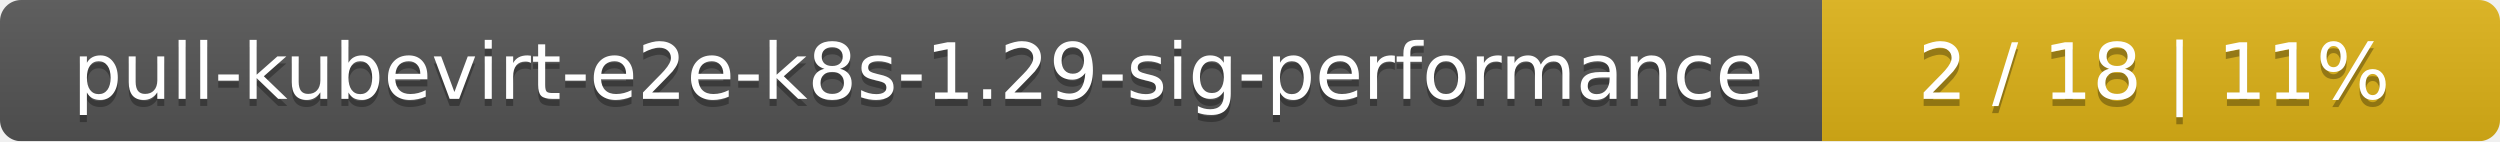
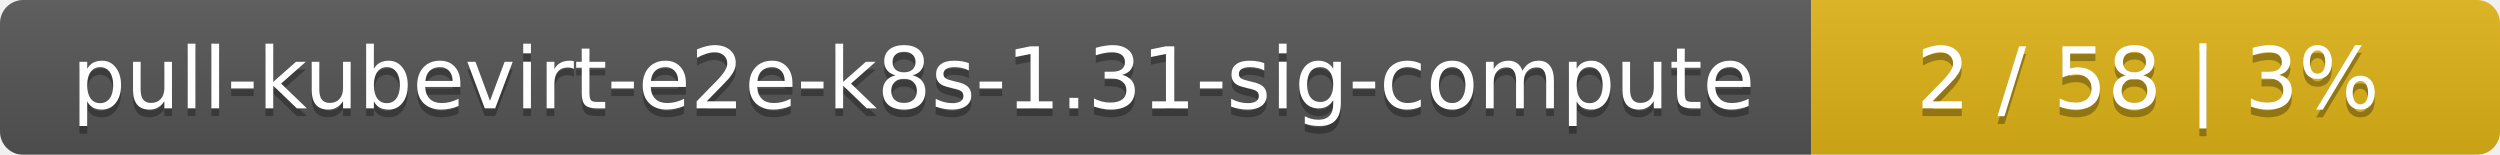
- <svg xmlns="http://www.w3.org/2000/svg" width="354" height="20">
+ <svg xmlns="http://www.w3.org/2000/svg" width="323" height="20">
  <linearGradient id="smooth" x2="0" y2="100%">
    <stop offset="0" stop-color="#bbb" stop-opacity=".1" />
    <stop offset="1" stop-opacity=".1" />
  </linearGradient>
  <mask id="round">
-     <rect width="354" height="20" rx="3" fill="#fff" />
+     <rect width="323" height="20" rx="3" fill="#fff" />
  </mask>
  <g mask="url(#round)">
-     <rect width="258" height="20" fill="#555" />
-     <rect x="258" width="96" height="20" fill="#dfb317" />
-     <rect width="354" height="20" fill="url(#smooth)" />
+     <rect width="234" height="20" fill="#555" />
+     <rect x="234" width="89" height="20" fill="#dfb317" />
+     <rect width="323" height="20" fill="url(#smooth)" />
  </g>
  <g fill="#fff" text-anchor="middle" font-family="DejaVu Sans,Verdana,Geneva,sans-serif" font-size="11">
-     <text x="130" y="15" fill="#010101" fill-opacity=".3">pull-kubevirt-e2e-k8s-1.29-sig-performance</text>
-     <text x="130" y="14">pull-kubevirt-e2e-k8s-1.29-sig-performance</text>
-     <text x="305" y="15" fill="#010101" fill-opacity=".3">2 / 18    |    11%</text>
-     <text x="305" y="14">2 / 18    |    11%</text>
+     <text x="118" y="15" fill="#010101" fill-opacity=".3">pull-kubevirt-e2e-k8s-1.31-sig-compute</text>
+     <text x="118" y="14">pull-kubevirt-e2e-k8s-1.31-sig-compute</text>
+     <text x="277.5" y="15" fill="#010101" fill-opacity=".3">2 / 58    |    3%</text>
+     <text x="277.5" y="14">2 / 58    |    3%</text>
  </g>
</svg>
